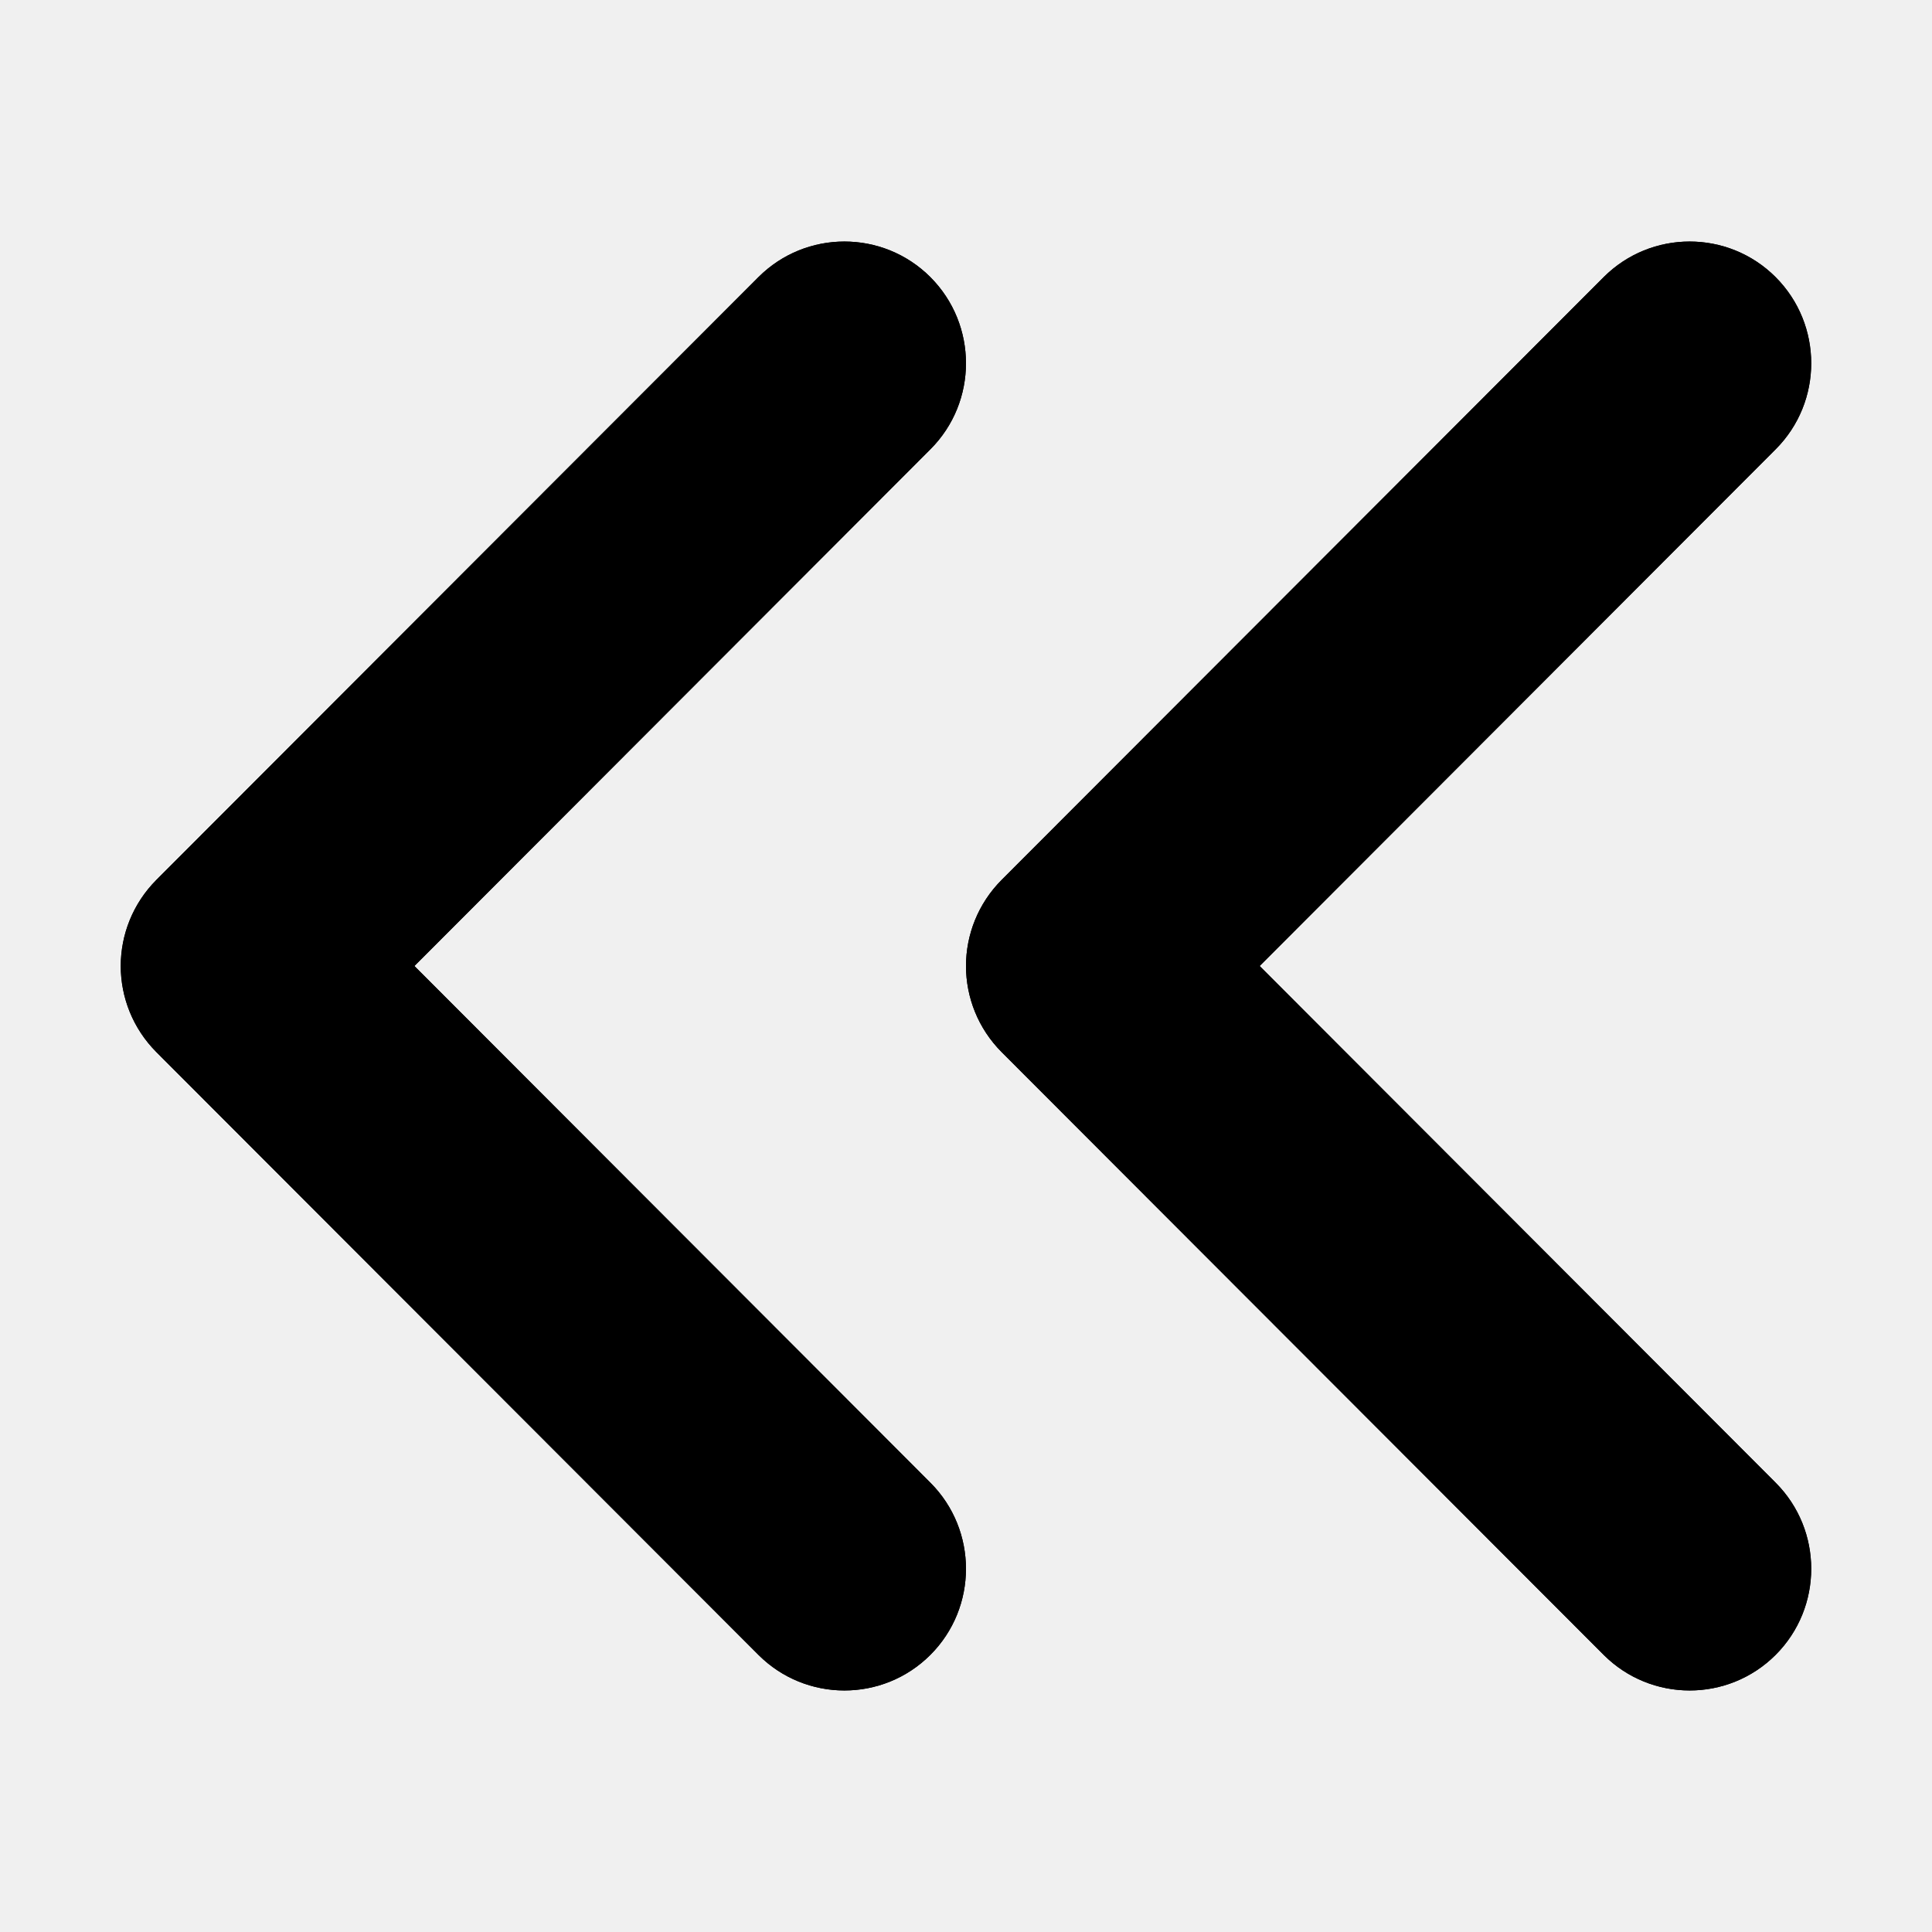
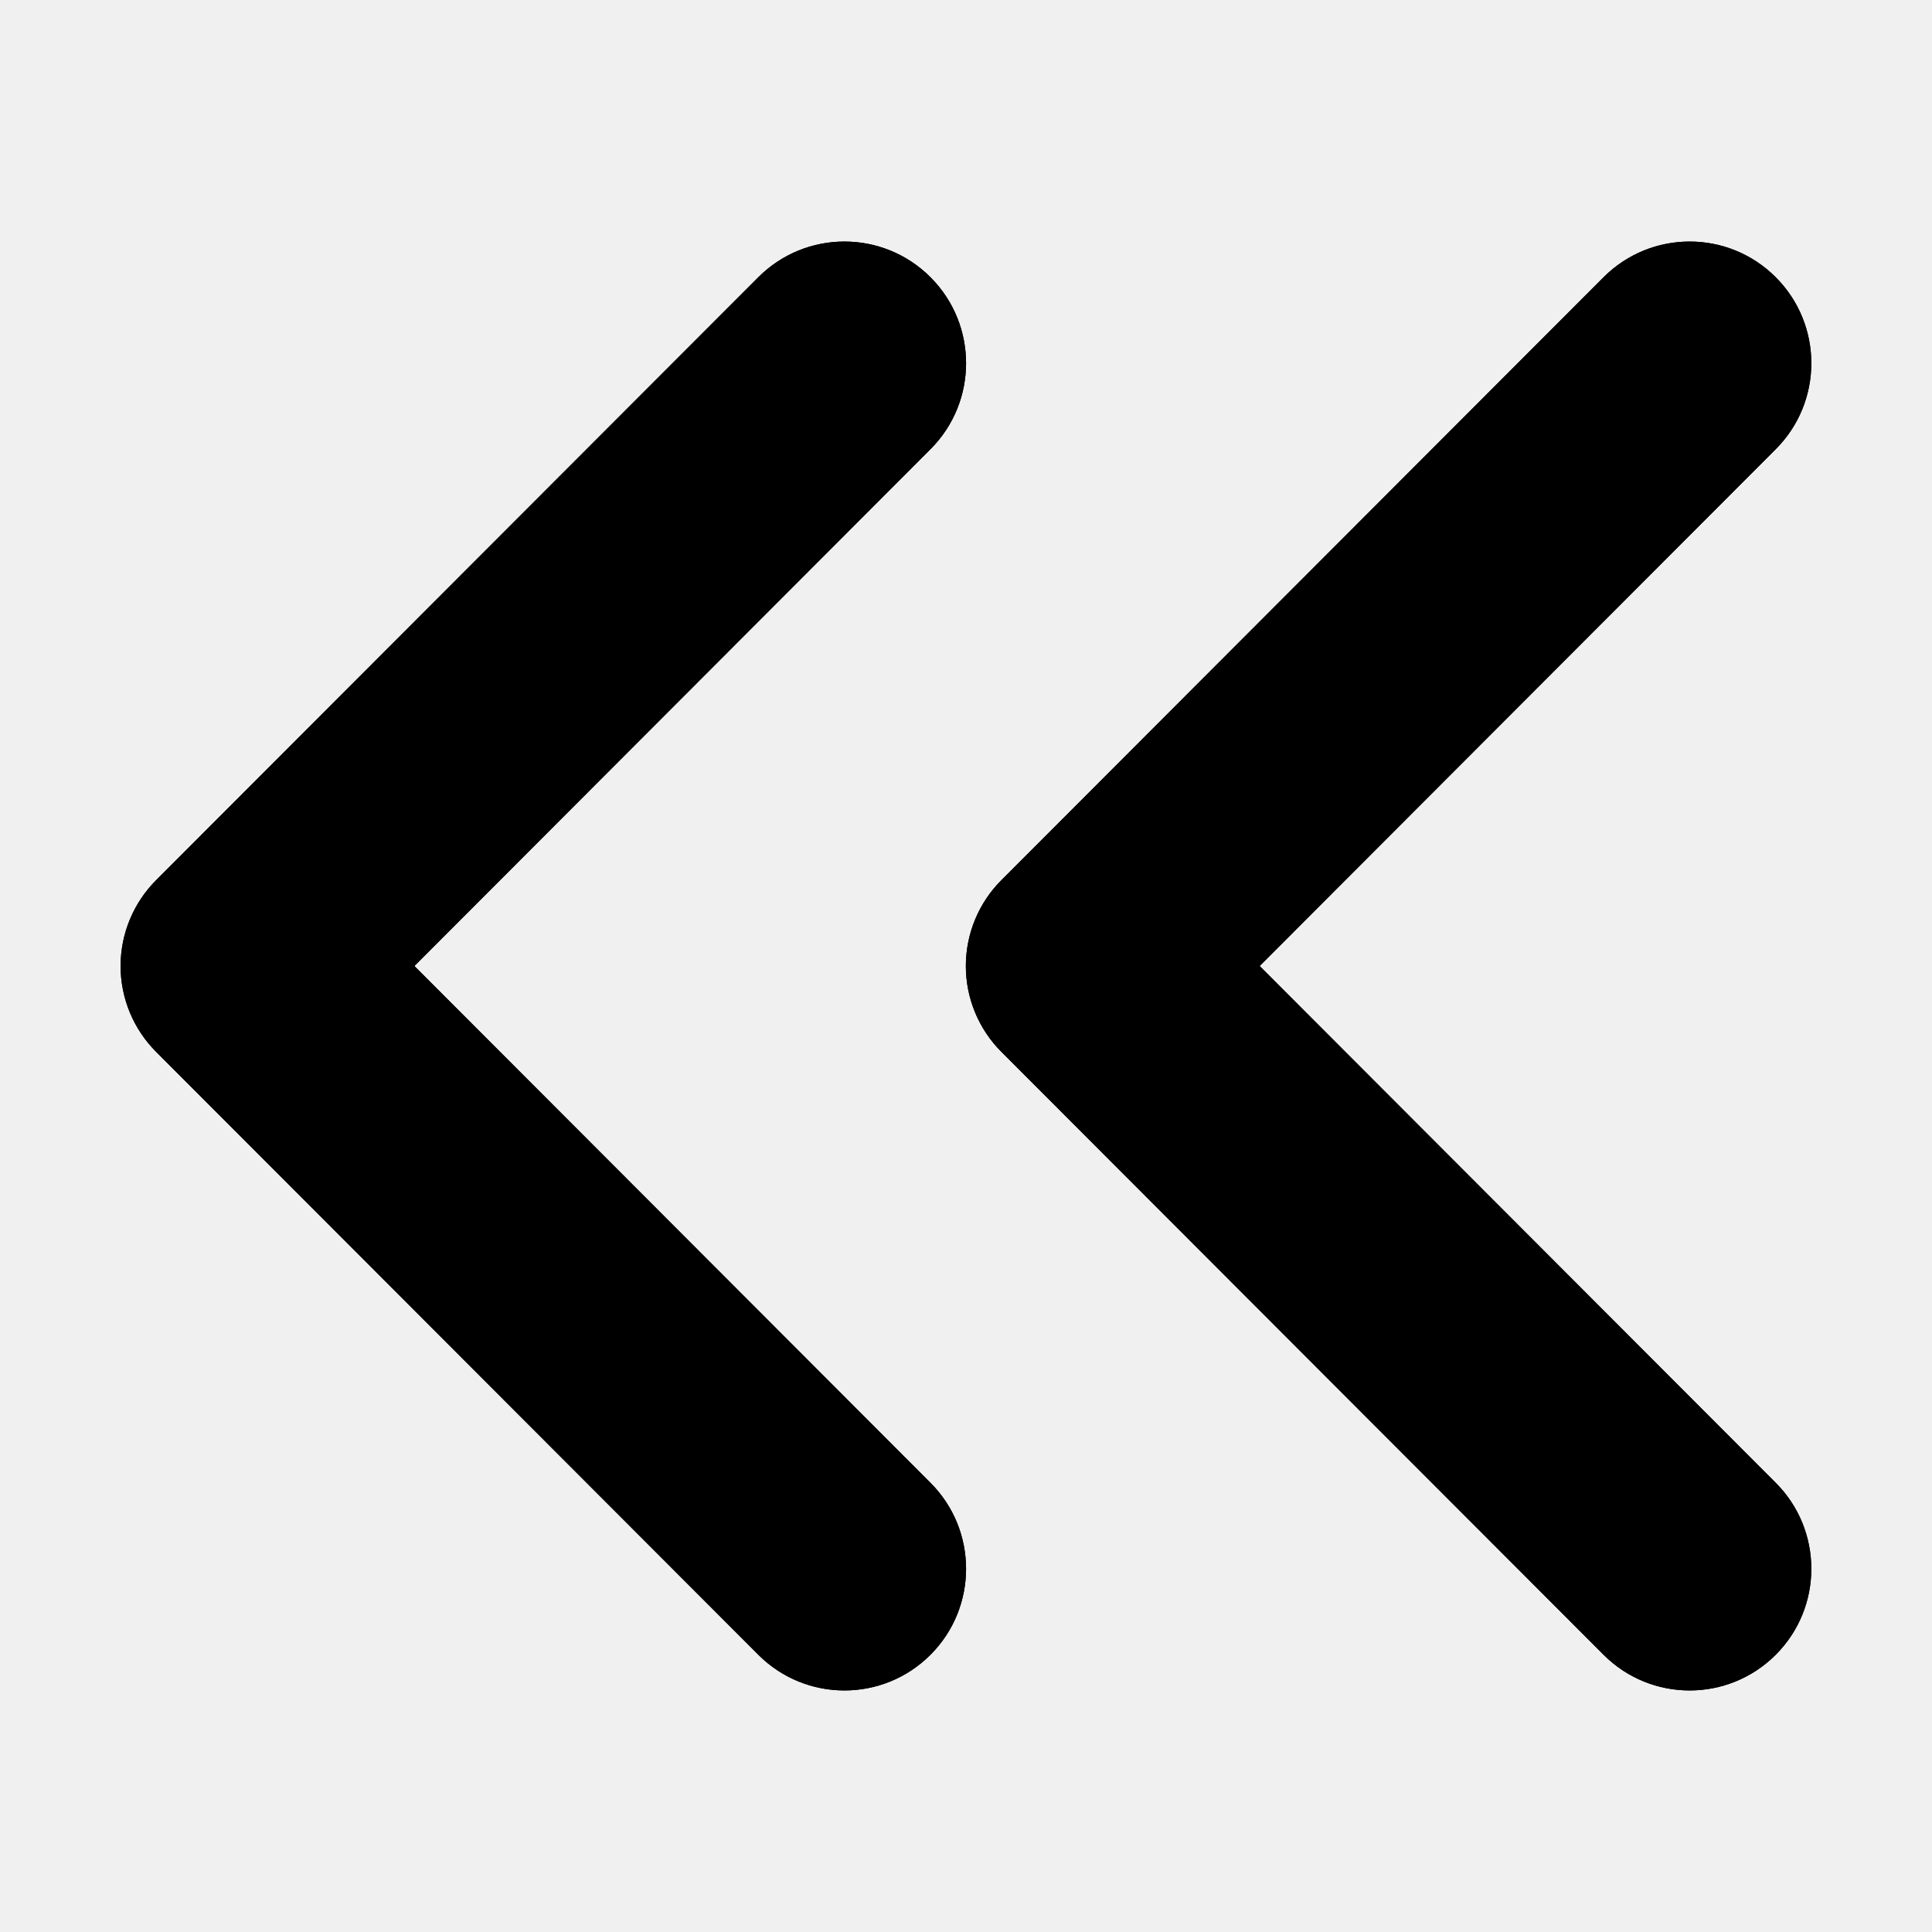
- <svg xmlns="http://www.w3.org/2000/svg" xmlns:xlink="http://www.w3.org/1999/xlink" width="16px" height="16px" viewBox="0 0 16 16" version="1.1">
+ <svg xmlns="http://www.w3.org/2000/svg" xmlns:xlink="http://www.w3.org/1999/xlink" width="16" height="16" viewBox="0 0 16 16">
  <defs>
-     <path d="M10.432,8 L14.705,3.721 C15.098,3.328 15.098,2.689 14.705,2.295 C14.312,1.902 13.674,1.902 13.281,2.295 L8.295,7.287 C8.099,7.484 8,7.742 8,8 C8,8.258 8.099,8.516 8.295,8.713 L13.281,13.705 C13.674,14.098 14.312,14.098 14.705,13.705 C15.098,13.312 15.098,12.672 14.705,12.279 L10.432,8 Z M3.432,8 L7.705,3.721 C8.098,3.328 8.098,2.689 7.705,2.295 C7.312,1.902 6.674,1.902 6.281,2.295 L1.295,7.287 C1.099,7.484 1,7.742 1,8 C1,8.258 1.099,8.516 1.295,8.713 L6.281,13.705 C6.674,14.098 7.312,14.098 7.705,13.705 C8.098,13.312 8.098,12.672 7.705,12.279 L3.432,8 Z" id="path-1" />
+     <path d="M10.432 8l4.273-4.279a1.007 1.007 0 1 0-1.424-1.426L8.295 7.287a1.006 1.006 0 0 0 0 1.426l4.986 4.992a1.007 1.007 0 1 0 1.424-1.426L10.432 8zm-7 0l4.273-4.279a1.007 1.007 0 1 0-1.424-1.426L1.295 7.287a1.006 1.006 0 0 0 0 1.426l4.986 4.992a1.007 1.007 0 1 0 1.424-1.426L3.432 8z" id="a" />
  </defs>
-   <g id="Icons" stroke="none" stroke-width="1" fill="none" fill-rule="evenodd">
-     <g id="icn/collapse-left">
-       <mask id="mask-2" fill="white">
-         <use xlink:href="#path-1" />
-       </mask>
-       <use id="Mask" fill="#000000" xlink:href="#path-1" />
-       <g id="c-fill/greys/$black-::-000000" mask="url(#mask-2)" fill="#000000">
-         <rect id="fill/greys/$black-::-000000" x="0" y="0" width="16" height="16" />
-       </g>
+   <g fill="none" fill-rule="evenodd">
+     <mask id="b" fill="#fff">
+       <use xlink:href="#a" />
+     </mask>
+     <use fill="#000" xlink:href="#a" />
+     <g mask="url(#b)" fill="#000">
+       <path d="M0 0h16v16H0z" />
    </g>
  </g>
</svg>
